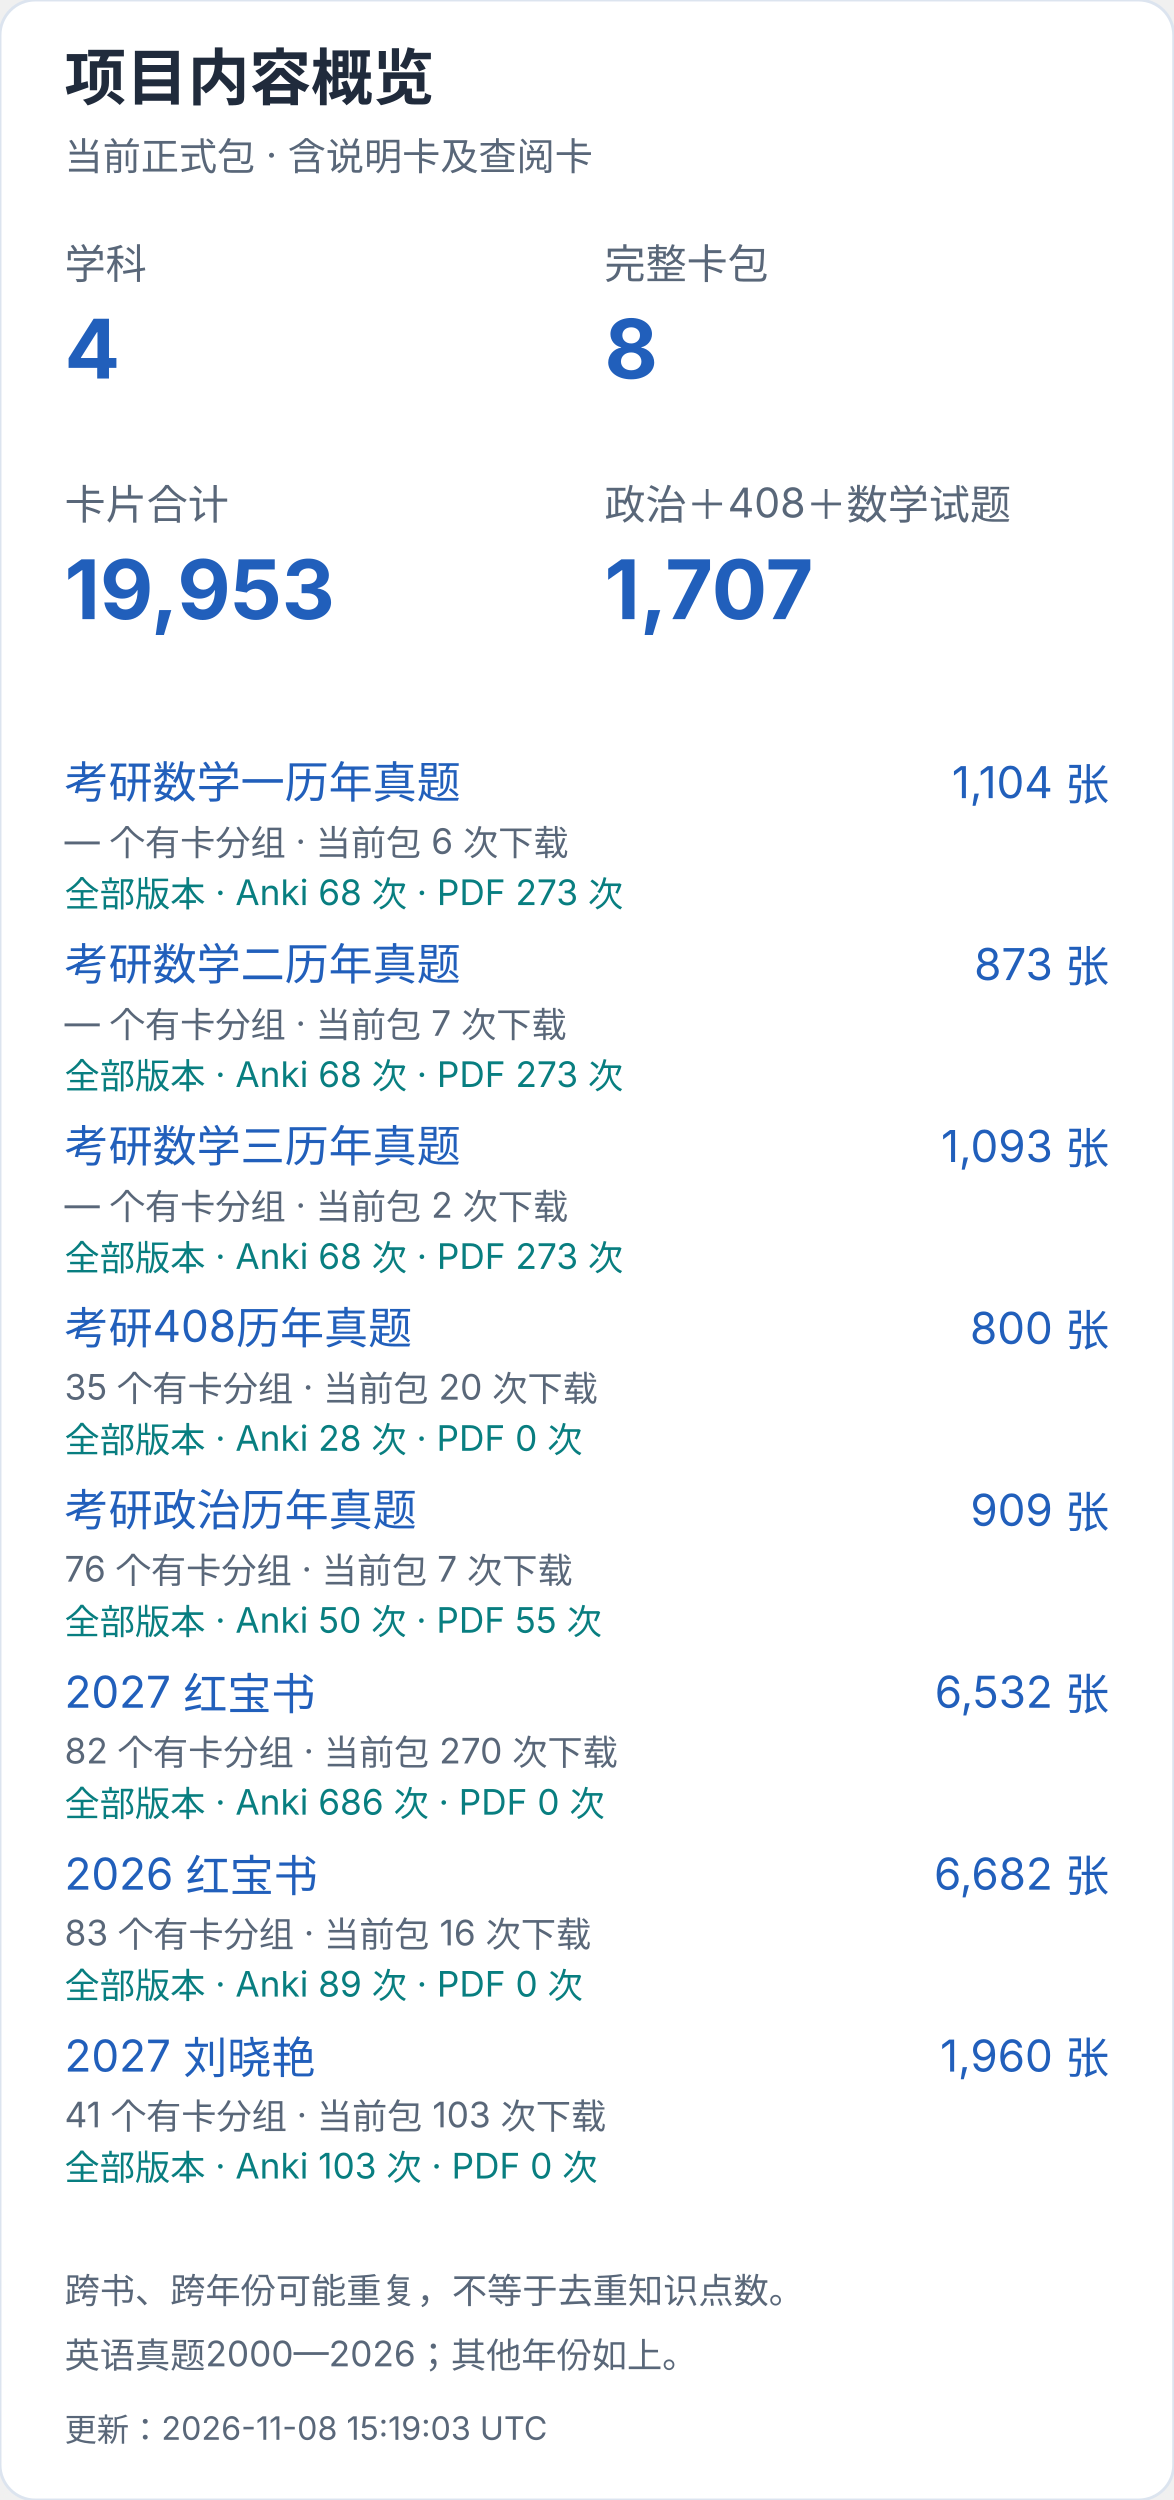
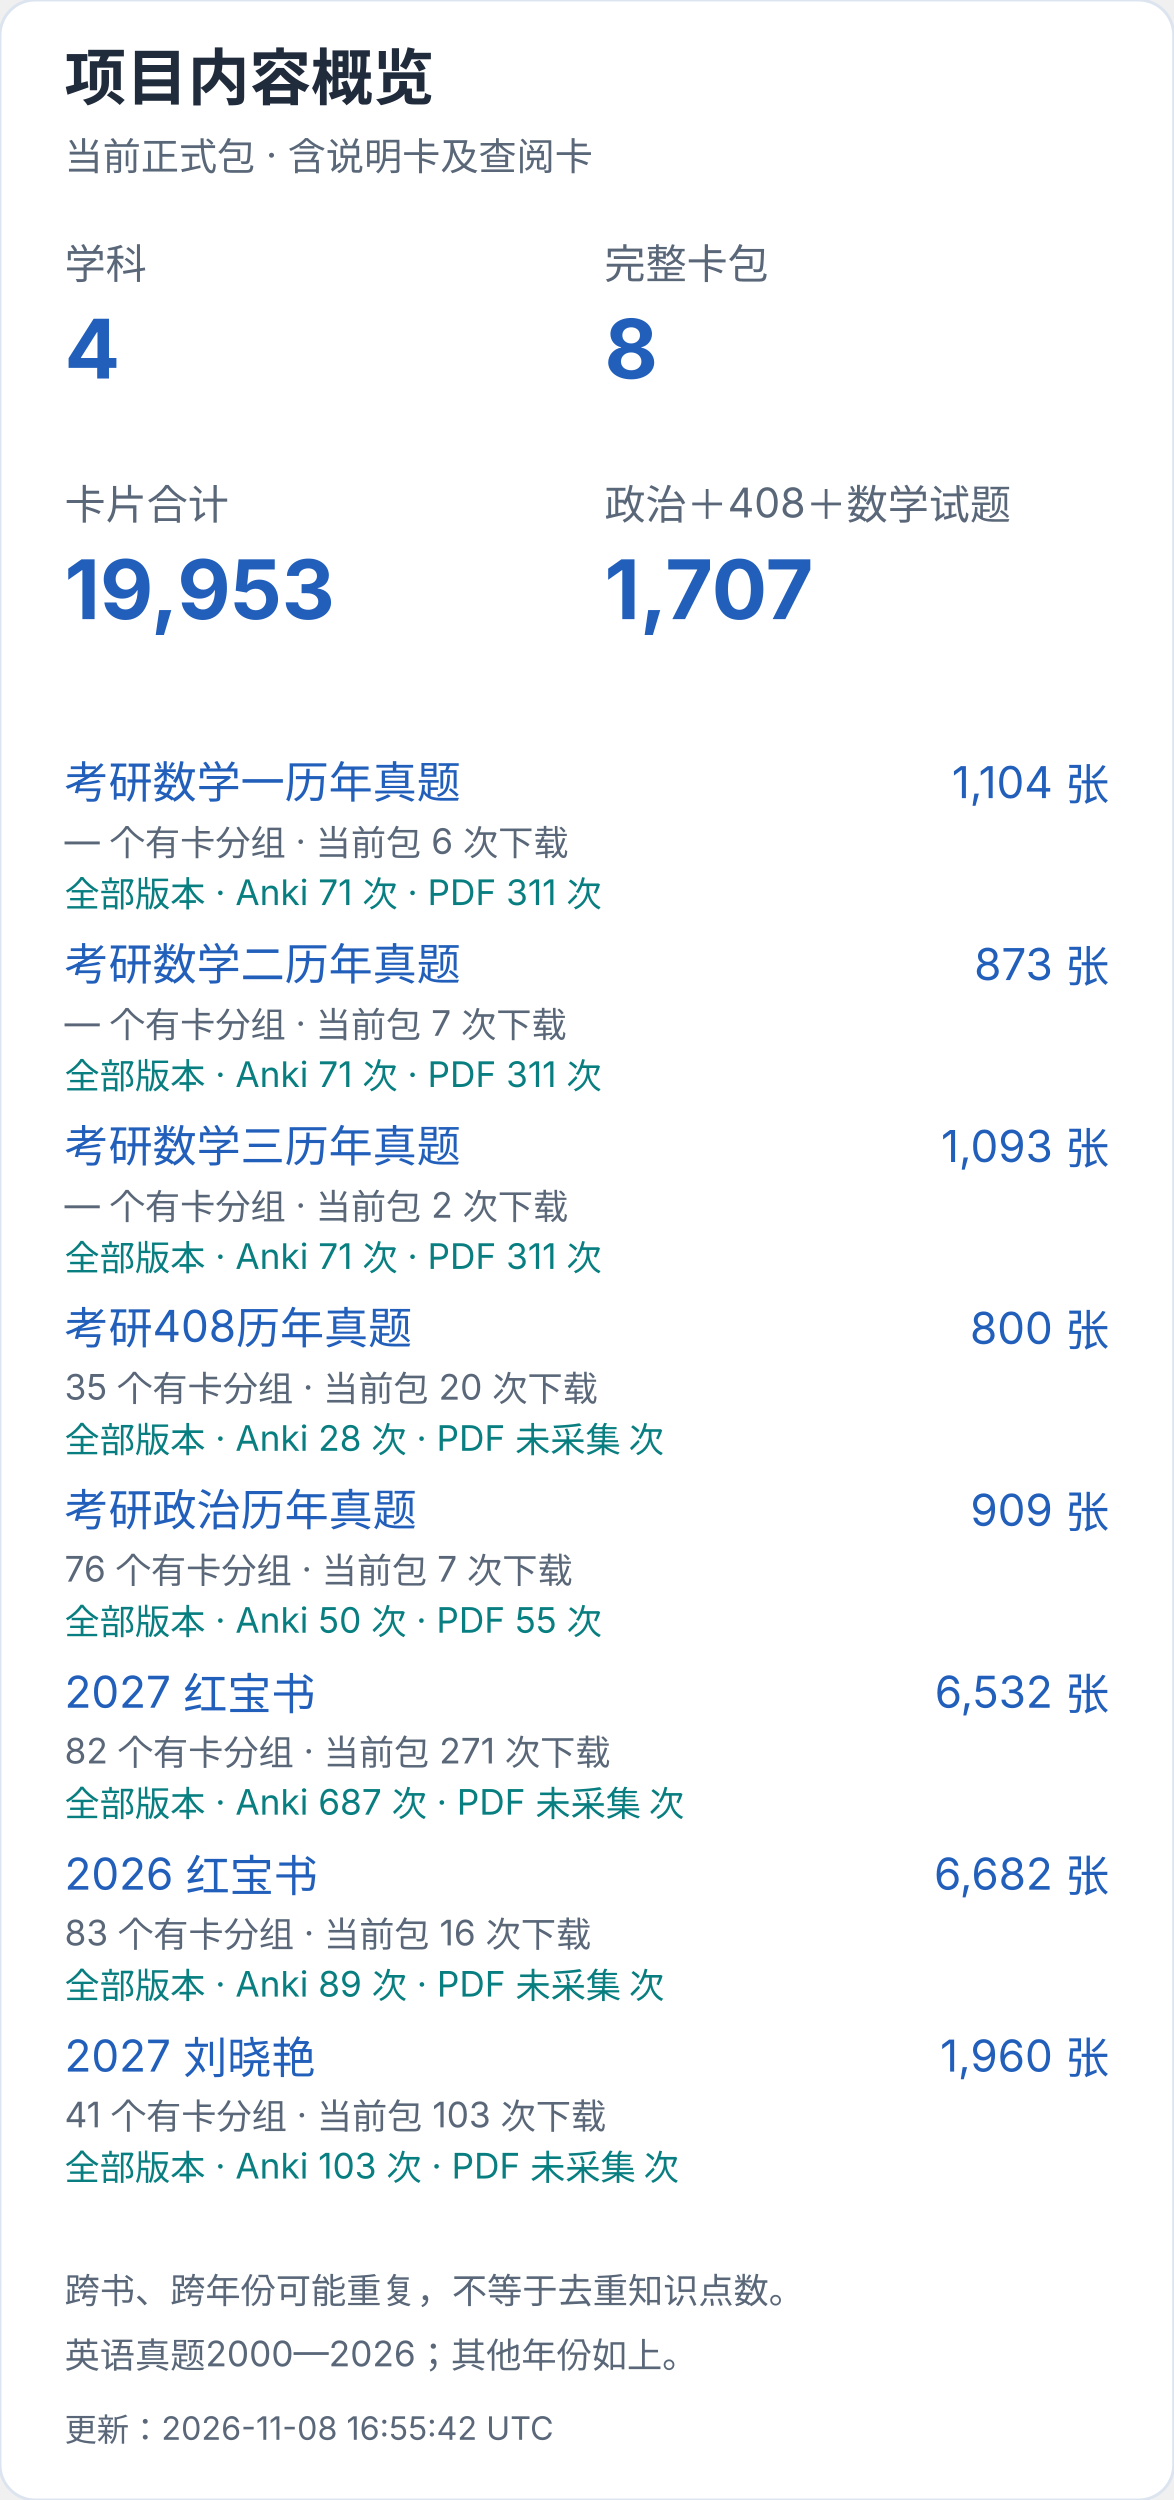
<svg xmlns="http://www.w3.org/2000/svg" width="400" height="852" viewBox="0 0 400 852" role="img" aria-label="项目内容概览（手机）">
  <style>text{font-family:-apple-system,BlinkMacSystemFont,"Segoe UI","PingFang SC","Microsoft YaHei",sans-serif;font-variant-numeric:tabular-nums}</style>
  <rect width="400" height="852" rx="12" fill="white" stroke="#dce4ef" />
  <text x="22" y="34" font-size="21" fill="#202b3c" font-weight="650" text-anchor="start">项目内容概览</text>
  <text x="22" y="58" font-size="13" fill="#596779" font-weight="400" text-anchor="start">当前正式包 · 含说明卡及查阅卡</text>
  <text x="22" y="95" font-size="14" fill="#596779" font-weight="400" text-anchor="start">学科</text>
  <text x="22" y="129" font-size="28" fill="#215fbb" font-weight="650" text-anchor="start">4</text>
  <text x="206" y="95" font-size="14" fill="#596779" font-weight="400" text-anchor="start">完整卡包</text>
  <text x="206" y="129" font-size="28" fill="#215fbb" font-weight="650" text-anchor="start">8</text>
  <text x="22" y="177" font-size="14" fill="#596779" font-weight="400" text-anchor="start">卡片合计</text>
  <text x="22" y="211" font-size="28" fill="#215fbb" font-weight="650" text-anchor="start">19,953</text>
  <text x="206" y="177" font-size="14" fill="#596779" font-weight="400" text-anchor="start">政治＋408＋数学试题</text>
  <text x="206" y="211" font-size="28" fill="#215fbb" font-weight="650" text-anchor="start">1,707</text>
  <a href="https://github.com/CHNragdoll/anki-pipeline/releases/tag/math-exams">
    <text x="22" y="272" font-size="15" fill="#215fbb" font-weight="400" text-anchor="start">考研数学一历年真题</text>
  </a>
  <text x="378" y="272" font-size="15" fill="#215fbb" font-weight="400" text-anchor="end">1,104 张</text>
  <text x="22" y="291" font-size="12" fill="#596779" font-weight="400" text-anchor="start">— 个有卡分组 · 当前包 6 次下载</text>
-   <text x="22" y="309" font-size="12" fill="#087e80" font-weight="400" text-anchor="start">全部版本 · Anki 68 次 · PDF 273 次</text>
+   <text x="22" y="309" font-size="12" fill="#087e80" font-weight="400" text-anchor="start">全部版本 · Anki 71 次 · PDF 311 次</text>
  <a href="https://github.com/CHNragdoll/anki-pipeline/releases/tag/math-exams">
    <text x="22" y="334" font-size="15" fill="#215fbb" font-weight="400" text-anchor="start">考研数学二历年真题</text>
  </a>
  <text x="378" y="334" font-size="15" fill="#215fbb" font-weight="400" text-anchor="end">873 张</text>
  <text x="22" y="353" font-size="12" fill="#596779" font-weight="400" text-anchor="start">— 个有卡分组 · 当前包 7 次下载</text>
-   <text x="22" y="371" font-size="12" fill="#087e80" font-weight="400" text-anchor="start">全部版本 · Anki 68 次 · PDF 273 次</text>
+   <text x="22" y="371" font-size="12" fill="#087e80" font-weight="400" text-anchor="start">全部版本 · Anki 71 次 · PDF 311 次</text>
  <a href="https://github.com/CHNragdoll/anki-pipeline/releases/tag/math-exams">
    <text x="22" y="396" font-size="15" fill="#215fbb" font-weight="400" text-anchor="start">考研数学三历年真题</text>
  </a>
  <text x="378" y="396" font-size="15" fill="#215fbb" font-weight="400" text-anchor="end">1,093 张</text>
  <text x="22" y="415" font-size="12" fill="#596779" font-weight="400" text-anchor="start">— 个有卡分组 · 当前包 2 次下载</text>
-   <text x="22" y="433" font-size="12" fill="#087e80" font-weight="400" text-anchor="start">全部版本 · Anki 68 次 · PDF 273 次</text>
+   <text x="22" y="433" font-size="12" fill="#087e80" font-weight="400" text-anchor="start">全部版本 · Anki 71 次 · PDF 311 次</text>
  <a href="https://github.com/CHNragdoll/anki-pipeline/releases/tag/cs408-exams">
    <text x="22" y="458" font-size="15" fill="#215fbb" font-weight="400" text-anchor="start">考研408历年真题</text>
  </a>
  <text x="378" y="458" font-size="15" fill="#215fbb" font-weight="400" text-anchor="end">800 张</text>
  <text x="22" y="477" font-size="12" fill="#596779" font-weight="400" text-anchor="start">35 个有卡分组 · 当前包 20 次下载</text>
-   <text x="22" y="495" font-size="12" fill="#087e80" font-weight="400" text-anchor="start">全部版本 · Anki 28 次 · PDF 0 次</text>
+   <text x="22" y="495" font-size="12" fill="#087e80" font-weight="400" text-anchor="start">全部版本 · Anki 28 次 · PDF 未采集 次</text>
  <a href="https://github.com/CHNragdoll/anki-pipeline/releases/tag/politics-exams">
    <text x="22" y="520" font-size="15" fill="#215fbb" font-weight="400" text-anchor="start">考研政治历年真题</text>
  </a>
  <text x="378" y="520" font-size="15" fill="#215fbb" font-weight="400" text-anchor="end">909 张</text>
  <text x="22" y="539" font-size="12" fill="#596779" font-weight="400" text-anchor="start">76 个有卡分组 · 当前包 7 次下载</text>
  <text x="22" y="557" font-size="12" fill="#087e80" font-weight="400" text-anchor="start">全部版本 · Anki 50 次 · PDF 55 次</text>
  <a href="https://github.com/CHNragdoll/anki-pipeline/releases/tag/redbook-2027.10.06">
    <text x="22" y="582" font-size="15" fill="#215fbb" font-weight="400" text-anchor="start">2027 红宝书</text>
  </a>
  <text x="378" y="582" font-size="15" fill="#215fbb" font-weight="400" text-anchor="end">6,532 张</text>
-   <text x="22" y="601" font-size="12" fill="#596779" font-weight="400" text-anchor="start">82 个有卡分组 · 当前包 270 次下载</text>
-   <text x="22" y="619" font-size="12" fill="#087e80" font-weight="400" text-anchor="start">全部版本 · Anki 686 次 · PDF 0 次</text>
+   <text x="22" y="601" font-size="12" fill="#596779" font-weight="400" text-anchor="start">82 个有卡分组 · 当前包 271 次下载</text>
+   <text x="22" y="619" font-size="12" fill="#087e80" font-weight="400" text-anchor="start">全部版本 · Anki 687 次 · PDF 未采集 次</text>
  <a href="https://github.com/CHNragdoll/anki-pipeline/releases/tag/redbook-2026.10.06">
    <text x="22" y="644" font-size="15" fill="#215fbb" font-weight="400" text-anchor="start">2026 红宝书</text>
  </a>
  <text x="378" y="644" font-size="15" fill="#215fbb" font-weight="400" text-anchor="end">6,682 张</text>
  <text x="22" y="663" font-size="12" fill="#596779" font-weight="400" text-anchor="start">83 个有卡分组 · 当前包 16 次下载</text>
-   <text x="22" y="681" font-size="12" fill="#087e80" font-weight="400" text-anchor="start">全部版本 · Anki 89 次 · PDF 0 次</text>
+   <text x="22" y="681" font-size="12" fill="#087e80" font-weight="400" text-anchor="start">全部版本 · Anki 89 次 · PDF 未采集 次</text>
  <a href="https://github.com/CHNragdoll/anki-pipeline/releases/tag/v3.0.1">
    <text x="22" y="706" font-size="15" fill="#215fbb" font-weight="400" text-anchor="start">2027 刘晓艳</text>
  </a>
  <text x="378" y="706" font-size="15" fill="#215fbb" font-weight="400" text-anchor="end">1,960 张</text>
  <text x="22" y="725" font-size="12" fill="#596779" font-weight="400" text-anchor="start">41 个有卡分组 · 当前包 103 次下载</text>
-   <text x="22" y="743" font-size="12" fill="#087e80" font-weight="400" text-anchor="start">全部版本 · Anki 103 次 · PDF 0 次</text>
+   <text x="22" y="743" font-size="12" fill="#087e80" font-weight="400" text-anchor="start">全部版本 · Anki 103 次 · PDF 未采集 次</text>
  <text x="22" y="785" font-size="12" fill="#596779" font-weight="400" text-anchor="start">跨书、跨年份可能重复，不等于去重知识点数。</text>
  <text x="22" y="807" font-size="12" fill="#596779" font-weight="400" text-anchor="start">英语真题2000—2026；其他年份如上。</text>
-   <text x="22" y="832" font-size="11" fill="#596779" font-weight="400" text-anchor="start">更新：2026-11-08 15:19:03 UTC</text>
+   <text x="22" y="832" font-size="11" fill="#596779" font-weight="400" text-anchor="start">更新：2026-11-08 16:55:42 UTC</text>
</svg>
